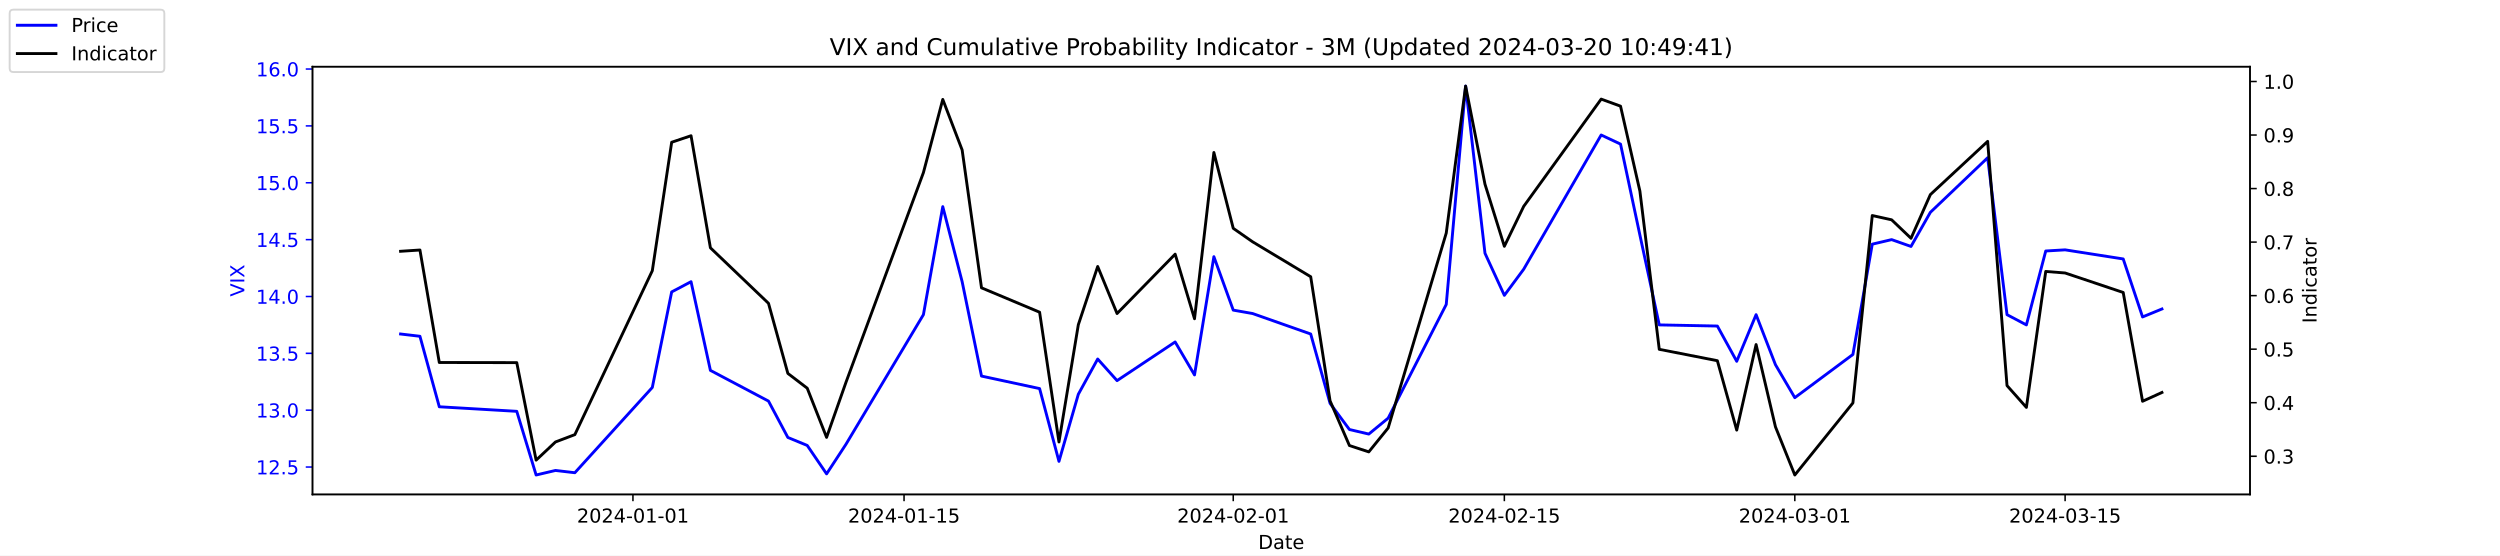
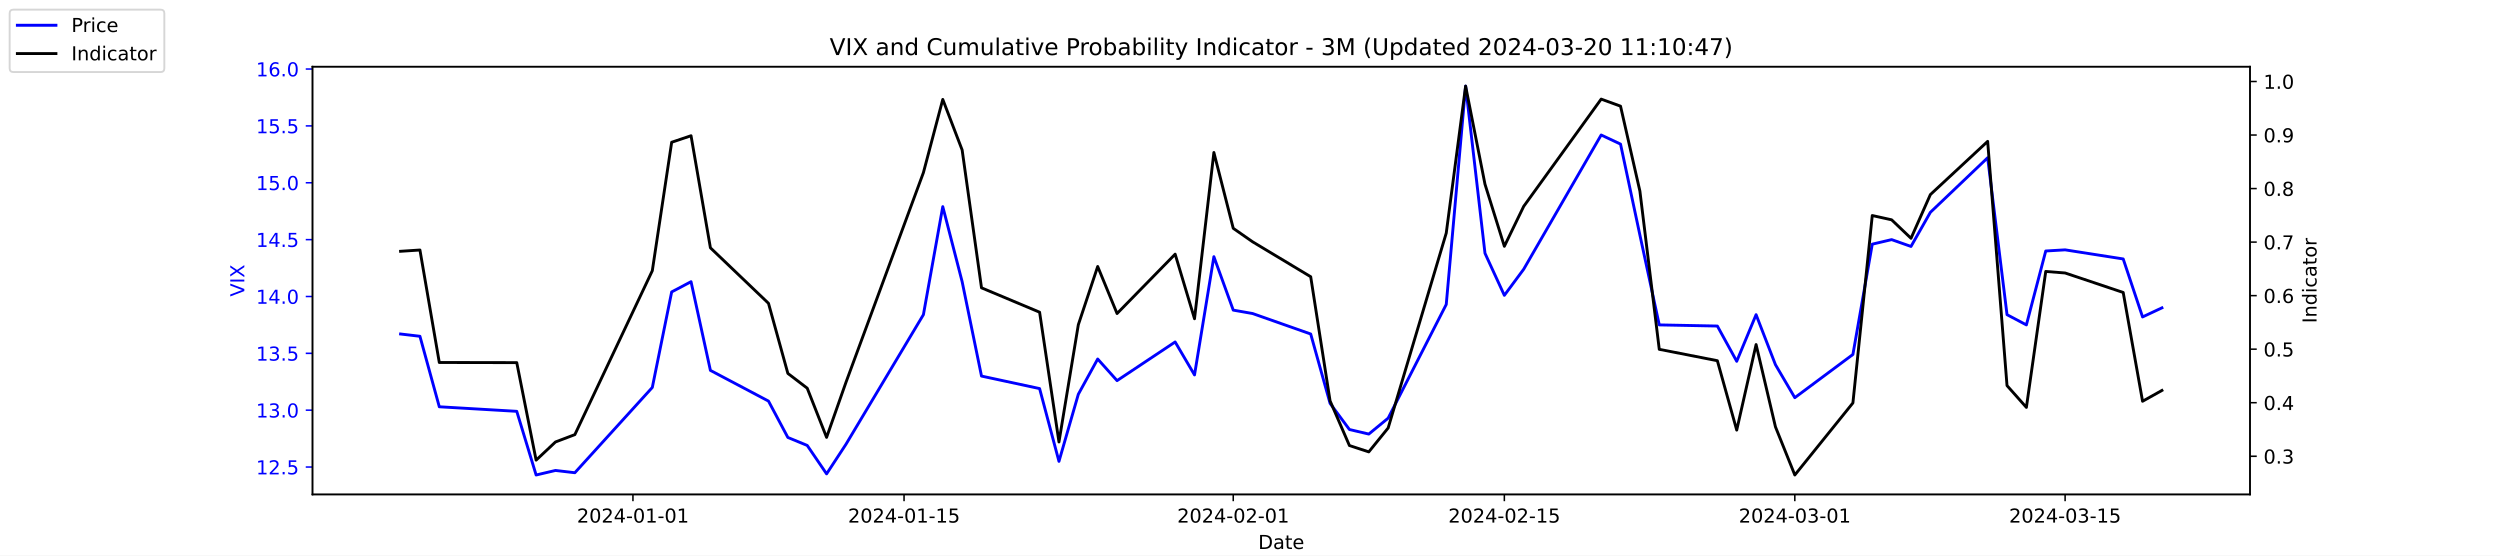
<svg xmlns="http://www.w3.org/2000/svg" xmlns:xlink="http://www.w3.org/1999/xlink" width="1296pt" height="288pt" viewBox="0 0 1296 288" version="1.1">
  <defs>
    <style type="text/css">*{stroke-linejoin: round; stroke-linecap: butt}</style>
  </defs>
  <g id="figure_1">
    <g id="patch_1">
      <path d="M 0 288  L 1296 288  L 1296 0  L 0 0  z " style="fill: #ffffff" />
    </g>
    <g id="axes_1">
      <g id="patch_2">
        <path d="M 162 256.32  L 1166.4 256.32  L 1166.4 34.56  L 162 34.56  z " style="fill: #ffffff" />
      </g>
      <g id="matplotlib.axis_1">
        <g id="xtick_1">
          <g id="line2d_1">
            <defs>
-               <path id="m87332fb8ac" d="M 0 0  L 0 3.5  " style="stroke: #000000; stroke-width: 0.8" />
+               <path id="m0236797014" d="M 0 0  L 0 3.5  " style="stroke: #000000; stroke-width: 0.8" />
            </defs>
            <g>
-               <use xlink:href="#m87332fb8ac" x="328.117" y="256.32" style="stroke: #000000; stroke-width: 0.8" />
+               <use xlink:href="#m0236797014" x="328.117" y="256.32" style="stroke: #000000; stroke-width: 0.8" />
            </g>
          </g>
          <g id="text_1">
            <g transform="translate(299.0595 270.9184) scale(0.1 -0.1)">
              <defs>
                <path id="DejaVuSans-32" d="M 1228 531  L 3431 531  L 3431 0  L 469 0  L 469 531  Q 828 903 1448 1529  Q 2069 2156 2228 2338  Q 2531 2678 2651 2914  Q 2772 3150 2772 3378  Q 2772 3750 2511 3984  Q 2250 4219 1831 4219  Q 1534 4219 1204 4116  Q 875 4013 500 3803  L 500 4441  Q 881 4594 1212 4672  Q 1544 4750 1819 4750  Q 2544 4750 2975 4387  Q 3406 4025 3406 3419  Q 3406 3131 3298 2873  Q 3191 2616 2906 2266  Q 2828 2175 2409 1742  Q 1991 1309 1228 531  z " transform="scale(0.015625)" />
                <path id="DejaVuSans-30" d="M 2034 4250  Q 1547 4250 1301 3770  Q 1056 3291 1056 2328  Q 1056 1369 1301 889  Q 1547 409 2034 409  Q 2525 409 2770 889  Q 3016 1369 3016 2328  Q 3016 3291 2770 3770  Q 2525 4250 2034 4250  z M 2034 4750  Q 2819 4750 3233 4129  Q 3647 3509 3647 2328  Q 3647 1150 3233 529  Q 2819 -91 2034 -91  Q 1250 -91 836 529  Q 422 1150 422 2328  Q 422 3509 836 4129  Q 1250 4750 2034 4750  z " transform="scale(0.015625)" />
                <path id="DejaVuSans-34" d="M 2419 4116  L 825 1625  L 2419 1625  L 2419 4116  z M 2253 4666  L 3047 4666  L 3047 1625  L 3713 1625  L 3713 1100  L 3047 1100  L 3047 0  L 2419 0  L 2419 1100  L 313 1100  L 313 1709  L 2253 4666  z " transform="scale(0.015625)" />
                <path id="DejaVuSans-2d" d="M 313 2009  L 1997 2009  L 1997 1497  L 313 1497  L 313 2009  z " transform="scale(0.015625)" />
                <path id="DejaVuSans-31" d="M 794 531  L 1825 531  L 1825 4091  L 703 3866  L 703 4441  L 1819 4666  L 2450 4666  L 2450 531  L 3481 531  L 3481 0  L 794 0  L 794 531  z " transform="scale(0.015625)" />
              </defs>
              <use xlink:href="#DejaVuSans-32" />
              <use xlink:href="#DejaVuSans-30" x="63.623" />
              <use xlink:href="#DejaVuSans-32" x="127.246" />
              <use xlink:href="#DejaVuSans-34" x="190.869" />
              <use xlink:href="#DejaVuSans-2d" x="254.492" />
              <use xlink:href="#DejaVuSans-30" x="290.576" />
              <use xlink:href="#DejaVuSans-31" x="354.199" />
              <use xlink:href="#DejaVuSans-2d" x="417.822" />
              <use xlink:href="#DejaVuSans-30" x="453.906" />
              <use xlink:href="#DejaVuSans-31" x="517.529" />
            </g>
          </g>
        </g>
        <g id="xtick_2">
          <g id="line2d_2">
            <g>
-               <use xlink:href="#m87332fb8ac" x="468.657" y="256.32" style="stroke: #000000; stroke-width: 0.8" />
+               <use xlink:href="#m0236797014" x="468.657" y="256.32" style="stroke: #000000; stroke-width: 0.8" />
            </g>
          </g>
          <g id="text_2">
            <g transform="translate(439.5994 270.9184) scale(0.1 -0.1)">
              <defs>
                <path id="DejaVuSans-35" d="M 691 4666  L 3169 4666  L 3169 4134  L 1269 4134  L 1269 2991  Q 1406 3038 1543 3061  Q 1681 3084 1819 3084  Q 2600 3084 3056 2656  Q 3513 2228 3513 1497  Q 3513 744 3044 326  Q 2575 -91 1722 -91  Q 1428 -91 1123 -41  Q 819 9 494 109  L 494 744  Q 775 591 1075 516  Q 1375 441 1709 441  Q 2250 441 2565 725  Q 2881 1009 2881 1497  Q 2881 1984 2565 2268  Q 2250 2553 1709 2553  Q 1456 2553 1204 2497  Q 953 2441 691 2322  L 691 4666  z " transform="scale(0.015625)" />
              </defs>
              <use xlink:href="#DejaVuSans-32" />
              <use xlink:href="#DejaVuSans-30" x="63.623" />
              <use xlink:href="#DejaVuSans-32" x="127.246" />
              <use xlink:href="#DejaVuSans-34" x="190.869" />
              <use xlink:href="#DejaVuSans-2d" x="254.492" />
              <use xlink:href="#DejaVuSans-30" x="290.576" />
              <use xlink:href="#DejaVuSans-31" x="354.199" />
              <use xlink:href="#DejaVuSans-2d" x="417.822" />
              <use xlink:href="#DejaVuSans-31" x="453.906" />
              <use xlink:href="#DejaVuSans-35" x="517.529" />
            </g>
          </g>
        </g>
        <g id="xtick_3">
          <g id="line2d_3">
            <g>
-               <use xlink:href="#m87332fb8ac" x="639.313" y="256.32" style="stroke: #000000; stroke-width: 0.8" />
+               <use xlink:href="#m0236797014" x="639.313" y="256.32" style="stroke: #000000; stroke-width: 0.8" />
            </g>
          </g>
          <g id="text_3">
            <g transform="translate(610.2549 270.9184) scale(0.1 -0.1)">
              <use xlink:href="#DejaVuSans-32" />
              <use xlink:href="#DejaVuSans-30" x="63.623" />
              <use xlink:href="#DejaVuSans-32" x="127.246" />
              <use xlink:href="#DejaVuSans-34" x="190.869" />
              <use xlink:href="#DejaVuSans-2d" x="254.492" />
              <use xlink:href="#DejaVuSans-30" x="290.576" />
              <use xlink:href="#DejaVuSans-32" x="354.199" />
              <use xlink:href="#DejaVuSans-2d" x="417.822" />
              <use xlink:href="#DejaVuSans-30" x="453.906" />
              <use xlink:href="#DejaVuSans-31" x="517.529" />
            </g>
          </g>
        </g>
        <g id="xtick_4">
          <g id="line2d_4">
            <g>
-               <use xlink:href="#m87332fb8ac" x="779.853" y="256.32" style="stroke: #000000; stroke-width: 0.8" />
+               <use xlink:href="#m0236797014" x="779.853" y="256.32" style="stroke: #000000; stroke-width: 0.8" />
            </g>
          </g>
          <g id="text_4">
            <g transform="translate(750.7948 270.9184) scale(0.1 -0.1)">
              <use xlink:href="#DejaVuSans-32" />
              <use xlink:href="#DejaVuSans-30" x="63.623" />
              <use xlink:href="#DejaVuSans-32" x="127.246" />
              <use xlink:href="#DejaVuSans-34" x="190.869" />
              <use xlink:href="#DejaVuSans-2d" x="254.492" />
              <use xlink:href="#DejaVuSans-30" x="290.576" />
              <use xlink:href="#DejaVuSans-32" x="354.199" />
              <use xlink:href="#DejaVuSans-2d" x="417.822" />
              <use xlink:href="#DejaVuSans-31" x="453.906" />
              <use xlink:href="#DejaVuSans-35" x="517.529" />
            </g>
          </g>
        </g>
        <g id="xtick_5">
          <g id="line2d_5">
            <g>
-               <use xlink:href="#m87332fb8ac" x="930.431" y="256.32" style="stroke: #000000; stroke-width: 0.8" />
+               <use xlink:href="#m0236797014" x="930.431" y="256.32" style="stroke: #000000; stroke-width: 0.8" />
            </g>
          </g>
          <g id="text_5">
            <g transform="translate(901.3732 270.9184) scale(0.1 -0.1)">
              <defs>
                <path id="DejaVuSans-33" d="M 2597 2516  Q 3050 2419 3304 2112  Q 3559 1806 3559 1356  Q 3559 666 3084 287  Q 2609 -91 1734 -91  Q 1441 -91 1130 -33  Q 819 25 488 141  L 488 750  Q 750 597 1062 519  Q 1375 441 1716 441  Q 2309 441 2620 675  Q 2931 909 2931 1356  Q 2931 1769 2642 2001  Q 2353 2234 1838 2234  L 1294 2234  L 1294 2753  L 1863 2753  Q 2328 2753 2575 2939  Q 2822 3125 2822 3475  Q 2822 3834 2567 4026  Q 2313 4219 1838 4219  Q 1578 4219 1281 4162  Q 984 4106 628 3988  L 628 4550  Q 988 4650 1302 4700  Q 1616 4750 1894 4750  Q 2613 4750 3031 4423  Q 3450 4097 3450 3541  Q 3450 3153 3228 2886  Q 3006 2619 2597 2516  z " transform="scale(0.015625)" />
              </defs>
              <use xlink:href="#DejaVuSans-32" />
              <use xlink:href="#DejaVuSans-30" x="63.623" />
              <use xlink:href="#DejaVuSans-32" x="127.246" />
              <use xlink:href="#DejaVuSans-34" x="190.869" />
              <use xlink:href="#DejaVuSans-2d" x="254.492" />
              <use xlink:href="#DejaVuSans-30" x="290.576" />
              <use xlink:href="#DejaVuSans-33" x="354.199" />
              <use xlink:href="#DejaVuSans-2d" x="417.822" />
              <use xlink:href="#DejaVuSans-30" x="453.906" />
              <use xlink:href="#DejaVuSans-31" x="517.529" />
            </g>
          </g>
        </g>
        <g id="xtick_6">
          <g id="line2d_6">
            <g>
-               <use xlink:href="#m87332fb8ac" x="1070.553" y="256.32" style="stroke: #000000; stroke-width: 0.8" />
+               <use xlink:href="#m0236797014" x="1070.553" y="256.32" style="stroke: #000000; stroke-width: 0.8" />
            </g>
          </g>
          <g id="text_6">
            <g transform="translate(1041.495 270.9184) scale(0.1 -0.1)">
              <use xlink:href="#DejaVuSans-32" />
              <use xlink:href="#DejaVuSans-30" x="63.623" />
              <use xlink:href="#DejaVuSans-32" x="127.246" />
              <use xlink:href="#DejaVuSans-34" x="190.869" />
              <use xlink:href="#DejaVuSans-2d" x="254.492" />
              <use xlink:href="#DejaVuSans-30" x="290.576" />
              <use xlink:href="#DejaVuSans-33" x="354.199" />
              <use xlink:href="#DejaVuSans-2d" x="417.822" />
              <use xlink:href="#DejaVuSans-31" x="453.906" />
              <use xlink:href="#DejaVuSans-35" x="517.529" />
            </g>
          </g>
        </g>
        <g id="text_7">
          <g transform="translate(652.2492 284.5966) scale(0.1 -0.1)">
            <defs>
              <path id="DejaVuSans-44" d="M 1259 4147  L 1259 519  L 2022 519  Q 2988 519 3436 956  Q 3884 1394 3884 2338  Q 3884 3275 3436 3711  Q 2988 4147 2022 4147  L 1259 4147  z M 628 4666  L 1925 4666  Q 3281 4666 3915 4102  Q 4550 3538 4550 2338  Q 4550 1131 3912 565  Q 3275 0 1925 0  L 628 0  L 628 4666  z " transform="scale(0.015625)" />
              <path id="DejaVuSans-61" d="M 2194 1759  Q 1497 1759 1228 1600  Q 959 1441 959 1056  Q 959 750 1161 570  Q 1363 391 1709 391  Q 2188 391 2477 730  Q 2766 1069 2766 1631  L 2766 1759  L 2194 1759  z M 3341 1997  L 3341 0  L 2766 0  L 2766 531  Q 2569 213 2275 61  Q 1981 -91 1556 -91  Q 1019 -91 701 211  Q 384 513 384 1019  Q 384 1609 779 1909  Q 1175 2209 1959 2209  L 2766 2209  L 2766 2266  Q 2766 2663 2505 2880  Q 2244 3097 1772 3097  Q 1472 3097 1187 3025  Q 903 2953 641 2809  L 641 3341  Q 956 3463 1253 3523  Q 1550 3584 1831 3584  Q 2591 3584 2966 3190  Q 3341 2797 3341 1997  z " transform="scale(0.015625)" />
              <path id="DejaVuSans-74" d="M 1172 4494  L 1172 3500  L 2356 3500  L 2356 3053  L 1172 3053  L 1172 1153  Q 1172 725 1289 603  Q 1406 481 1766 481  L 2356 481  L 2356 0  L 1766 0  Q 1100 0 847 248  Q 594 497 594 1153  L 594 3053  L 172 3053  L 172 3500  L 594 3500  L 594 4494  L 1172 4494  z " transform="scale(0.015625)" />
              <path id="DejaVuSans-65" d="M 3597 1894  L 3597 1613  L 953 1613  Q 991 1019 1311 708  Q 1631 397 2203 397  Q 2534 397 2845 478  Q 3156 559 3463 722  L 3463 178  Q 3153 47 2828 -22  Q 2503 -91 2169 -91  Q 1331 -91 842 396  Q 353 884 353 1716  Q 353 2575 817 3079  Q 1281 3584 2069 3584  Q 2775 3584 3186 3129  Q 3597 2675 3597 1894  z M 3022 2063  Q 3016 2534 2758 2815  Q 2500 3097 2075 3097  Q 1594 3097 1305 2825  Q 1016 2553 972 2059  L 3022 2063  z " transform="scale(0.015625)" />
            </defs>
            <use xlink:href="#DejaVuSans-44" />
            <use xlink:href="#DejaVuSans-61" x="77.002" />
            <use xlink:href="#DejaVuSans-74" x="138.281" />
            <use xlink:href="#DejaVuSans-65" x="177.49" />
          </g>
        </g>
      </g>
      <g id="matplotlib.axis_2">
        <g id="ytick_1">
          <g id="line2d_7">
            <defs>
-               <path id="ma642757517" d="M 0 0  L -3.5 0  " style="stroke: #0000ff; stroke-width: 0.8" />
+               <path id="m9722382abc" d="M 0 0  L -3.5 0  " style="stroke: #0000ff; stroke-width: 0.8" />
            </defs>
            <g>
-               <use xlink:href="#ma642757517" x="162" y="242.114" style="fill: #0000ff; stroke: #0000ff; stroke-width: 0.8" />
+               <use xlink:href="#m9722382abc" x="162" y="242.114" style="fill: #0000ff; stroke: #0000ff; stroke-width: 0.8" />
            </g>
          </g>
          <g id="text_8">
            <g style="fill: #0000ff" transform="translate(132.7344 245.9129) scale(0.1 -0.1)">
              <defs>
                <path id="DejaVuSans-2e" d="M 684 794  L 1344 794  L 1344 0  L 684 0  L 684 794  z " transform="scale(0.015625)" />
              </defs>
              <use xlink:href="#DejaVuSans-31" />
              <use xlink:href="#DejaVuSans-32" x="63.623" />
              <use xlink:href="#DejaVuSans-2e" x="127.246" />
              <use xlink:href="#DejaVuSans-35" x="159.033" />
            </g>
          </g>
        </g>
        <g id="ytick_2">
          <g id="line2d_8">
            <g>
-               <use xlink:href="#ma642757517" x="162" y="212.64" style="fill: #0000ff; stroke: #0000ff; stroke-width: 0.8" />
+               <use xlink:href="#m9722382abc" x="162" y="212.64" style="fill: #0000ff; stroke: #0000ff; stroke-width: 0.8" />
            </g>
          </g>
          <g id="text_9">
            <g style="fill: #0000ff" transform="translate(132.7344 216.4392) scale(0.1 -0.1)">
              <use xlink:href="#DejaVuSans-31" />
              <use xlink:href="#DejaVuSans-33" x="63.623" />
              <use xlink:href="#DejaVuSans-2e" x="127.246" />
              <use xlink:href="#DejaVuSans-30" x="159.033" />
            </g>
          </g>
        </g>
        <g id="ytick_3">
          <g id="line2d_9">
            <g>
-               <use xlink:href="#ma642757517" x="162" y="183.166" style="fill: #0000ff; stroke: #0000ff; stroke-width: 0.8" />
+               <use xlink:href="#m9722382abc" x="162" y="183.166" style="fill: #0000ff; stroke: #0000ff; stroke-width: 0.8" />
            </g>
          </g>
          <g id="text_10">
            <g style="fill: #0000ff" transform="translate(132.7344 186.9656) scale(0.1 -0.1)">
              <use xlink:href="#DejaVuSans-31" />
              <use xlink:href="#DejaVuSans-33" x="63.623" />
              <use xlink:href="#DejaVuSans-2e" x="127.246" />
              <use xlink:href="#DejaVuSans-35" x="159.033" />
            </g>
          </g>
        </g>
        <g id="ytick_4">
          <g id="line2d_10">
            <g>
-               <use xlink:href="#ma642757517" x="162" y="153.693" style="fill: #0000ff; stroke: #0000ff; stroke-width: 0.8" />
+               <use xlink:href="#m9722382abc" x="162" y="153.693" style="fill: #0000ff; stroke: #0000ff; stroke-width: 0.8" />
            </g>
          </g>
          <g id="text_11">
            <g style="fill: #0000ff" transform="translate(132.7344 157.4919) scale(0.1 -0.1)">
              <use xlink:href="#DejaVuSans-31" />
              <use xlink:href="#DejaVuSans-34" x="63.623" />
              <use xlink:href="#DejaVuSans-2e" x="127.246" />
              <use xlink:href="#DejaVuSans-30" x="159.033" />
            </g>
          </g>
        </g>
        <g id="ytick_5">
          <g id="line2d_11">
            <g>
-               <use xlink:href="#ma642757517" x="162" y="124.219" style="fill: #0000ff; stroke: #0000ff; stroke-width: 0.8" />
+               <use xlink:href="#m9722382abc" x="162" y="124.219" style="fill: #0000ff; stroke: #0000ff; stroke-width: 0.8" />
            </g>
          </g>
          <g id="text_12">
            <g style="fill: #0000ff" transform="translate(132.7344 128.0182) scale(0.1 -0.1)">
              <use xlink:href="#DejaVuSans-31" />
              <use xlink:href="#DejaVuSans-34" x="63.623" />
              <use xlink:href="#DejaVuSans-2e" x="127.246" />
              <use xlink:href="#DejaVuSans-35" x="159.033" />
            </g>
          </g>
        </g>
        <g id="ytick_6">
          <g id="line2d_12">
            <g>
-               <use xlink:href="#ma642757517" x="162" y="94.745" style="fill: #0000ff; stroke: #0000ff; stroke-width: 0.8" />
+               <use xlink:href="#m9722382abc" x="162" y="94.745" style="fill: #0000ff; stroke: #0000ff; stroke-width: 0.8" />
            </g>
          </g>
          <g id="text_13">
            <g style="fill: #0000ff" transform="translate(132.7344 98.5445) scale(0.1 -0.1)">
              <use xlink:href="#DejaVuSans-31" />
              <use xlink:href="#DejaVuSans-35" x="63.623" />
              <use xlink:href="#DejaVuSans-2e" x="127.246" />
              <use xlink:href="#DejaVuSans-30" x="159.033" />
            </g>
          </g>
        </g>
        <g id="ytick_7">
          <g id="line2d_13">
            <g>
-               <use xlink:href="#ma642757517" x="162" y="65.272" style="fill: #0000ff; stroke: #0000ff; stroke-width: 0.8" />
+               <use xlink:href="#m9722382abc" x="162" y="65.272" style="fill: #0000ff; stroke: #0000ff; stroke-width: 0.8" />
            </g>
          </g>
          <g id="text_14">
            <g style="fill: #0000ff" transform="translate(132.7344 69.07082) scale(0.1 -0.1)">
              <use xlink:href="#DejaVuSans-31" />
              <use xlink:href="#DejaVuSans-35" x="63.623" />
              <use xlink:href="#DejaVuSans-2e" x="127.246" />
              <use xlink:href="#DejaVuSans-35" x="159.033" />
            </g>
          </g>
        </g>
        <g id="ytick_8">
          <g id="line2d_14">
            <g>
-               <use xlink:href="#ma642757517" x="162" y="35.798" style="fill: #0000ff; stroke: #0000ff; stroke-width: 0.8" />
+               <use xlink:href="#m9722382abc" x="162" y="35.798" style="fill: #0000ff; stroke: #0000ff; stroke-width: 0.8" />
            </g>
          </g>
          <g id="text_15">
            <g style="fill: #0000ff" transform="translate(132.7344 39.59714) scale(0.1 -0.1)">
              <defs>
                <path id="DejaVuSans-36" d="M 2113 2584  Q 1688 2584 1439 2293  Q 1191 2003 1191 1497  Q 1191 994 1439 701  Q 1688 409 2113 409  Q 2538 409 2786 701  Q 3034 994 3034 1497  Q 3034 2003 2786 2293  Q 2538 2584 2113 2584  z M 3366 4563  L 3366 3988  Q 3128 4100 2886 4159  Q 2644 4219 2406 4219  Q 1781 4219 1451 3797  Q 1122 3375 1075 2522  Q 1259 2794 1537 2939  Q 1816 3084 2150 3084  Q 2853 3084 3261 2657  Q 3669 2231 3669 1497  Q 3669 778 3244 343  Q 2819 -91 2113 -91  Q 1303 -91 875 529  Q 447 1150 447 2328  Q 447 3434 972 4092  Q 1497 4750 2381 4750  Q 2619 4750 2861 4703  Q 3103 4656 3366 4563  z " transform="scale(0.015625)" />
              </defs>
              <use xlink:href="#DejaVuSans-31" />
              <use xlink:href="#DejaVuSans-36" x="63.623" />
              <use xlink:href="#DejaVuSans-2e" x="127.246" />
              <use xlink:href="#DejaVuSans-30" x="159.033" />
            </g>
          </g>
        </g>
        <g id="text_16">
          <g style="fill: #0000ff" transform="translate(126.6547 153.7603) rotate(-90) scale(0.1 -0.1)">
            <defs>
              <path id="DejaVuSans-56" d="M 1831 0  L 50 4666  L 709 4666  L 2188 738  L 3669 4666  L 4325 4666  L 2547 0  L 1831 0  z " transform="scale(0.015625)" />
              <path id="DejaVuSans-49" d="M 628 4666  L 1259 4666  L 1259 0  L 628 0  L 628 4666  z " transform="scale(0.015625)" />
              <path id="DejaVuSans-58" d="M 403 4666  L 1081 4666  L 2241 2931  L 3406 4666  L 4084 4666  L 2584 2425  L 4184 0  L 3506 0  L 2194 1984  L 872 0  L 191 0  L 1856 2491  L 403 4666  z " transform="scale(0.015625)" />
            </defs>
            <use xlink:href="#DejaVuSans-56" />
            <use xlink:href="#DejaVuSans-49" x="68.408" />
            <use xlink:href="#DejaVuSans-58" x="97.9" />
          </g>
        </g>
      </g>
      <g id="line2d_15">
-         <path d="M 207.655 173.145  L 217.693 174.324  L 227.732 210.872  L 267.886 213.23  L 277.924 246.24  L 287.963 243.882  L 298.002 245.061  L 338.156 200.851  L 348.194 151.335  L 358.233 146.029  L 368.272 192.008  L 398.387 207.924  L 408.426 226.787  L 418.464 230.914  L 428.503 245.651  L 438.541 230.324  L 478.696 163.124  L 488.734 107.124  L 498.773 146.029  L 508.811 194.956  L 538.927 201.44  L 548.966 239.166  L 559.004 204.387  L 569.043 186.114  L 579.081 197.314  L 609.197 177.272  L 619.236 194.366  L 629.274 133.061  L 639.313 160.766  L 649.351 162.535  L 679.467 173.145  L 689.506 209.103  L 699.544 222.661  L 709.583 225.019  L 719.621 216.766  L 749.737 157.819  L 759.775 44.64  L 769.814 131.293  L 779.853 153.103  L 789.891 139.545  L 830.045 69.987  L 840.084 74.703  L 850.123 121.861  L 860.161 168.429  L 890.277 169.019  L 900.315 187.293  L 910.354 163.124  L 920.392 189.061  L 930.431 206.156  L 960.547 183.756  L 970.585 126.577  L 980.624 124.219  L 990.662 127.756  L 1000.701 110.072  L 1030.398 81.777  L 1040.437 163.124  L 1050.476 168.429  L 1060.514 130.114  L 1070.553 129.524  L 1100.668 134.24  L 1110.707 164.303  L 1120.745 160.177  " clip-path="url(#p292eb3f01d)" style="fill: none; stroke: #0000ff; stroke-width: 1.5; stroke-linecap: square" />
+         <path d="M 207.655 173.145  L 217.693 174.324  L 227.732 210.872  L 267.886 213.23  L 277.924 246.24  L 287.963 243.882  L 298.002 245.061  L 338.156 200.851  L 348.194 151.335  L 358.233 146.029  L 368.272 192.008  L 398.387 207.924  L 408.426 226.787  L 418.464 230.914  L 428.503 245.651  L 438.541 230.324  L 478.696 163.124  L 488.734 107.124  L 498.773 146.029  L 508.811 194.956  L 538.927 201.44  L 548.966 239.166  L 559.004 204.387  L 569.043 186.114  L 579.081 197.314  L 609.197 177.272  L 619.236 194.366  L 629.274 133.061  L 639.313 160.766  L 649.351 162.535  L 679.467 173.145  L 689.506 209.103  L 699.544 222.661  L 709.583 225.019  L 719.621 216.766  L 749.737 157.819  L 759.775 44.64  L 769.814 131.293  L 779.853 153.103  L 789.891 139.545  L 830.045 69.987  L 840.084 74.703  L 850.123 121.861  L 860.161 168.429  L 890.277 169.019  L 900.315 187.293  L 910.354 163.124  L 920.392 189.061  L 930.431 206.156  L 960.547 183.756  L 970.585 126.577  L 980.624 124.219  L 990.662 127.756  L 1000.701 110.072  L 1030.398 81.777  L 1040.437 163.124  L 1050.476 168.429  L 1060.514 130.114  L 1070.553 129.524  L 1100.668 134.24  L 1110.707 164.303  L 1120.745 159.587  " clip-path="url(#pafe2e1acfd)" style="fill: none; stroke: #0000ff; stroke-width: 1.5; stroke-linecap: square" />
      </g>
      <g id="patch_3">
        <path d="M 162 256.32  L 162 34.56  " style="fill: none; stroke: #000000; stroke-width: 0.8; stroke-linejoin: miter; stroke-linecap: square" />
      </g>
      <g id="patch_4">
        <path d="M 1166.4 256.32  L 1166.4 34.56  " style="fill: none; stroke: #000000; stroke-width: 0.8; stroke-linejoin: miter; stroke-linecap: square" />
      </g>
      <g id="patch_5">
        <path d="M 162 256.32  L 1166.4 256.32  " style="fill: none; stroke: #000000; stroke-width: 0.8; stroke-linejoin: miter; stroke-linecap: square" />
      </g>
      <g id="patch_6">
        <path d="M 162 34.56  L 1166.4 34.56  " style="fill: none; stroke: #000000; stroke-width: 0.8; stroke-linejoin: miter; stroke-linecap: square" />
      </g>
    </g>
    <g id="axes_2">
      <g id="matplotlib.axis_3">
        <g id="ytick_9">
          <g id="line2d_16">
            <defs>
-               <path id="mabb90d2e93" d="M 0 0  L 3.5 0  " style="stroke: #000000; stroke-width: 0.8" />
+               <path id="m8ba544d37f" d="M 0 0  L 3.5 0  " style="stroke: #000000; stroke-width: 0.8" />
            </defs>
            <g>
-               <use xlink:href="#mabb90d2e93" x="1166.4" y="236.527" style="stroke: #000000; stroke-width: 0.8" />
+               <use xlink:href="#m8ba544d37f" x="1166.4" y="236.527" style="stroke: #000000; stroke-width: 0.8" />
            </g>
          </g>
          <g id="text_17">
            <g transform="translate(1173.4 240.3261) scale(0.1 -0.1)">
              <use xlink:href="#DejaVuSans-30" />
              <use xlink:href="#DejaVuSans-2e" x="63.623" />
              <use xlink:href="#DejaVuSans-33" x="95.41" />
            </g>
          </g>
        </g>
        <g id="ytick_10">
          <g id="line2d_17">
            <g>
-               <use xlink:href="#mabb90d2e93" x="1166.4" y="208.772" style="stroke: #000000; stroke-width: 0.8" />
+               <use xlink:href="#m8ba544d37f" x="1166.4" y="208.772" style="stroke: #000000; stroke-width: 0.8" />
            </g>
          </g>
          <g id="text_18">
            <g transform="translate(1173.4 212.5708) scale(0.1 -0.1)">
              <use xlink:href="#DejaVuSans-30" />
              <use xlink:href="#DejaVuSans-2e" x="63.623" />
              <use xlink:href="#DejaVuSans-34" x="95.41" />
            </g>
          </g>
        </g>
        <g id="ytick_11">
          <g id="line2d_18">
            <g>
-               <use xlink:href="#mabb90d2e93" x="1166.4" y="181.016" style="stroke: #000000; stroke-width: 0.8" />
+               <use xlink:href="#m8ba544d37f" x="1166.4" y="181.016" style="stroke: #000000; stroke-width: 0.8" />
            </g>
          </g>
          <g id="text_19">
            <g transform="translate(1173.4 184.8154) scale(0.1 -0.1)">
              <use xlink:href="#DejaVuSans-30" />
              <use xlink:href="#DejaVuSans-2e" x="63.623" />
              <use xlink:href="#DejaVuSans-35" x="95.41" />
            </g>
          </g>
        </g>
        <g id="ytick_12">
          <g id="line2d_19">
            <g>
-               <use xlink:href="#mabb90d2e93" x="1166.4" y="153.261" style="stroke: #000000; stroke-width: 0.8" />
+               <use xlink:href="#m8ba544d37f" x="1166.4" y="153.261" style="stroke: #000000; stroke-width: 0.8" />
            </g>
          </g>
          <g id="text_20">
            <g transform="translate(1173.4 157.0601) scale(0.1 -0.1)">
              <use xlink:href="#DejaVuSans-30" />
              <use xlink:href="#DejaVuSans-2e" x="63.623" />
              <use xlink:href="#DejaVuSans-36" x="95.41" />
            </g>
          </g>
        </g>
        <g id="ytick_13">
          <g id="line2d_20">
            <g>
-               <use xlink:href="#mabb90d2e93" x="1166.4" y="125.505" style="stroke: #000000; stroke-width: 0.8" />
+               <use xlink:href="#m8ba544d37f" x="1166.4" y="125.505" style="stroke: #000000; stroke-width: 0.8" />
            </g>
          </g>
          <g id="text_21">
            <g transform="translate(1173.4 129.3047) scale(0.1 -0.1)">
              <defs>
                <path id="DejaVuSans-37" d="M 525 4666  L 3525 4666  L 3525 4397  L 1831 0  L 1172 0  L 2766 4134  L 525 4134  L 525 4666  z " transform="scale(0.015625)" />
              </defs>
              <use xlink:href="#DejaVuSans-30" />
              <use xlink:href="#DejaVuSans-2e" x="63.623" />
              <use xlink:href="#DejaVuSans-37" x="95.41" />
            </g>
          </g>
        </g>
        <g id="ytick_14">
          <g id="line2d_21">
            <g>
-               <use xlink:href="#mabb90d2e93" x="1166.4" y="97.75" style="stroke: #000000; stroke-width: 0.8" />
+               <use xlink:href="#m8ba544d37f" x="1166.4" y="97.75" style="stroke: #000000; stroke-width: 0.8" />
            </g>
          </g>
          <g id="text_22">
            <g transform="translate(1173.4 101.5493) scale(0.1 -0.1)">
              <defs>
                <path id="DejaVuSans-38" d="M 2034 2216  Q 1584 2216 1326 1975  Q 1069 1734 1069 1313  Q 1069 891 1326 650  Q 1584 409 2034 409  Q 2484 409 2743 651  Q 3003 894 3003 1313  Q 3003 1734 2745 1975  Q 2488 2216 2034 2216  z M 1403 2484  Q 997 2584 770 2862  Q 544 3141 544 3541  Q 544 4100 942 4425  Q 1341 4750 2034 4750  Q 2731 4750 3128 4425  Q 3525 4100 3525 3541  Q 3525 3141 3298 2862  Q 3072 2584 2669 2484  Q 3125 2378 3379 2068  Q 3634 1759 3634 1313  Q 3634 634 3220 271  Q 2806 -91 2034 -91  Q 1263 -91 848 271  Q 434 634 434 1313  Q 434 1759 690 2068  Q 947 2378 1403 2484  z M 1172 3481  Q 1172 3119 1398 2916  Q 1625 2713 2034 2713  Q 2441 2713 2670 2916  Q 2900 3119 2900 3481  Q 2900 3844 2670 4047  Q 2441 4250 2034 4250  Q 1625 4250 1398 4047  Q 1172 3844 1172 3481  z " transform="scale(0.015625)" />
              </defs>
              <use xlink:href="#DejaVuSans-30" />
              <use xlink:href="#DejaVuSans-2e" x="63.623" />
              <use xlink:href="#DejaVuSans-38" x="95.41" />
            </g>
          </g>
        </g>
        <g id="ytick_15">
          <g id="line2d_22">
            <g>
-               <use xlink:href="#mabb90d2e93" x="1166.4" y="69.995" style="stroke: #000000; stroke-width: 0.8" />
+               <use xlink:href="#m8ba544d37f" x="1166.4" y="69.995" style="stroke: #000000; stroke-width: 0.8" />
            </g>
          </g>
          <g id="text_23">
            <g transform="translate(1173.4 73.79399) scale(0.1 -0.1)">
              <defs>
                <path id="DejaVuSans-39" d="M 703 97  L 703 672  Q 941 559 1184 500  Q 1428 441 1663 441  Q 2288 441 2617 861  Q 2947 1281 2994 2138  Q 2813 1869 2534 1725  Q 2256 1581 1919 1581  Q 1219 1581 811 2004  Q 403 2428 403 3163  Q 403 3881 828 4315  Q 1253 4750 1959 4750  Q 2769 4750 3195 4129  Q 3622 3509 3622 2328  Q 3622 1225 3098 567  Q 2575 -91 1691 -91  Q 1453 -91 1209 -44  Q 966 3 703 97  z M 1959 2075  Q 2384 2075 2632 2365  Q 2881 2656 2881 3163  Q 2881 3666 2632 3958  Q 2384 4250 1959 4250  Q 1534 4250 1286 3958  Q 1038 3666 1038 3163  Q 1038 2656 1286 2365  Q 1534 2075 1959 2075  z " transform="scale(0.015625)" />
              </defs>
              <use xlink:href="#DejaVuSans-30" />
              <use xlink:href="#DejaVuSans-2e" x="63.623" />
              <use xlink:href="#DejaVuSans-39" x="95.41" />
            </g>
          </g>
        </g>
        <g id="ytick_16">
          <g id="line2d_23">
            <g>
-               <use xlink:href="#mabb90d2e93" x="1166.4" y="42.239" style="stroke: #000000; stroke-width: 0.8" />
+               <use xlink:href="#m8ba544d37f" x="1166.4" y="42.239" style="stroke: #000000; stroke-width: 0.8" />
            </g>
          </g>
          <g id="text_24">
            <g transform="translate(1173.4 46.03863) scale(0.1 -0.1)">
              <use xlink:href="#DejaVuSans-31" />
              <use xlink:href="#DejaVuSans-2e" x="63.623" />
              <use xlink:href="#DejaVuSans-30" x="95.41" />
            </g>
          </g>
        </g>
        <g id="text_25">
          <g transform="translate(1200.902 167.5353) rotate(-90) scale(0.1 -0.1)">
            <defs>
              <path id="DejaVuSans-6e" d="M 3513 2113  L 3513 0  L 2938 0  L 2938 2094  Q 2938 2591 2744 2837  Q 2550 3084 2163 3084  Q 1697 3084 1428 2787  Q 1159 2491 1159 1978  L 1159 0  L 581 0  L 581 3500  L 1159 3500  L 1159 2956  Q 1366 3272 1645 3428  Q 1925 3584 2291 3584  Q 2894 3584 3203 3211  Q 3513 2838 3513 2113  z " transform="scale(0.015625)" />
              <path id="DejaVuSans-64" d="M 2906 2969  L 2906 4863  L 3481 4863  L 3481 0  L 2906 0  L 2906 525  Q 2725 213 2448 61  Q 2172 -91 1784 -91  Q 1150 -91 751 415  Q 353 922 353 1747  Q 353 2572 751 3078  Q 1150 3584 1784 3584  Q 2172 3584 2448 3432  Q 2725 3281 2906 2969  z M 947 1747  Q 947 1113 1208 752  Q 1469 391 1925 391  Q 2381 391 2643 752  Q 2906 1113 2906 1747  Q 2906 2381 2643 2742  Q 2381 3103 1925 3103  Q 1469 3103 1208 2742  Q 947 2381 947 1747  z " transform="scale(0.015625)" />
              <path id="DejaVuSans-69" d="M 603 3500  L 1178 3500  L 1178 0  L 603 0  L 603 3500  z M 603 4863  L 1178 4863  L 1178 4134  L 603 4134  L 603 4863  z " transform="scale(0.015625)" />
              <path id="DejaVuSans-63" d="M 3122 3366  L 3122 2828  Q 2878 2963 2633 3030  Q 2388 3097 2138 3097  Q 1578 3097 1268 2742  Q 959 2388 959 1747  Q 959 1106 1268 751  Q 1578 397 2138 397  Q 2388 397 2633 464  Q 2878 531 3122 666  L 3122 134  Q 2881 22 2623 -34  Q 2366 -91 2075 -91  Q 1284 -91 818 406  Q 353 903 353 1747  Q 353 2603 823 3093  Q 1294 3584 2113 3584  Q 2378 3584 2631 3529  Q 2884 3475 3122 3366  z " transform="scale(0.015625)" />
              <path id="DejaVuSans-6f" d="M 1959 3097  Q 1497 3097 1228 2736  Q 959 2375 959 1747  Q 959 1119 1226 758  Q 1494 397 1959 397  Q 2419 397 2687 759  Q 2956 1122 2956 1747  Q 2956 2369 2687 2733  Q 2419 3097 1959 3097  z M 1959 3584  Q 2709 3584 3137 3096  Q 3566 2609 3566 1747  Q 3566 888 3137 398  Q 2709 -91 1959 -91  Q 1206 -91 779 398  Q 353 888 353 1747  Q 353 2609 779 3096  Q 1206 3584 1959 3584  z " transform="scale(0.015625)" />
              <path id="DejaVuSans-72" d="M 2631 2963  Q 2534 3019 2420 3045  Q 2306 3072 2169 3072  Q 1681 3072 1420 2755  Q 1159 2438 1159 1844  L 1159 0  L 581 0  L 581 3500  L 1159 3500  L 1159 2956  Q 1341 3275 1631 3429  Q 1922 3584 2338 3584  Q 2397 3584 2469 3576  Q 2541 3569 2628 3553  L 2631 2963  z " transform="scale(0.015625)" />
            </defs>
            <use xlink:href="#DejaVuSans-49" />
            <use xlink:href="#DejaVuSans-6e" x="29.492" />
            <use xlink:href="#DejaVuSans-64" x="92.871" />
            <use xlink:href="#DejaVuSans-69" x="156.348" />
            <use xlink:href="#DejaVuSans-63" x="184.131" />
            <use xlink:href="#DejaVuSans-61" x="239.111" />
            <use xlink:href="#DejaVuSans-74" x="300.391" />
            <use xlink:href="#DejaVuSans-6f" x="339.6" />
            <use xlink:href="#DejaVuSans-72" x="400.781" />
          </g>
        </g>
      </g>
      <g id="line2d_24">
-         <path d="M 207.655 130.267  L 217.693 129.609  L 227.732 187.914  L 267.886 187.988  L 277.924 238.536  L 287.963 229.112  L 298.002 225.31  L 338.156 140.343  L 348.194 73.748  L 358.233 70.364  L 368.272 128.462  L 398.387 157.248  L 408.426 193.575  L 418.464 201.239  L 428.503 226.733  L 438.541 198.22  L 478.696 89.482  L 488.734 51.544  L 498.773 77.741  L 508.811 149.208  L 538.927 161.847  L 548.966 229.112  L 559.004 168.347  L 569.043 138.151  L 579.081 162.537  L 609.197 131.756  L 619.236 165.236  L 629.274 79.053  L 639.313 118.359  L 649.351 125.351  L 679.467 143.455  L 689.506 207.809  L 699.544 230.973  L 709.583 234.255  L 719.621 221.861  L 749.737 120.814  L 759.775 44.64  L 769.814 95.495  L 779.853 127.677  L 789.891 106.966  L 830.045 51.38  L 840.084 55.032  L 850.123 99.077  L 860.161 181.09  L 890.277 186.993  L 900.315 222.96  L 910.354 178.618  L 920.392 221.276  L 930.431 246.24  L 960.547 208.877  L 970.585 111.73  L 980.624 113.955  L 990.662 123.528  L 1000.701 100.88  L 1030.398 73.288  L 1040.437 199.895  L 1050.476 211.194  L 1060.514 140.722  L 1070.553 141.514  L 1100.668 151.62  L 1110.707 208.019  L 1120.745 203.452  " clip-path="url(#p292eb3f01d)" style="fill: none; stroke: #000000; stroke-width: 1.5; stroke-linecap: square" />
+         <path d="M 207.655 130.267  L 217.693 129.609  L 227.732 187.914  L 267.886 187.988  L 277.924 238.536  L 287.963 229.112  L 298.002 225.31  L 338.156 140.343  L 348.194 73.748  L 358.233 70.364  L 368.272 128.462  L 398.387 157.248  L 408.426 193.575  L 418.464 201.239  L 428.503 226.733  L 438.541 198.22  L 478.696 89.482  L 488.734 51.544  L 498.773 77.741  L 508.811 149.208  L 538.927 161.847  L 548.966 229.112  L 559.004 168.347  L 569.043 138.151  L 579.081 162.537  L 609.197 131.756  L 619.236 165.236  L 629.274 79.053  L 639.313 118.359  L 649.351 125.351  L 679.467 143.455  L 689.506 207.809  L 699.544 230.973  L 709.583 234.255  L 719.621 221.861  L 749.737 120.814  L 759.775 44.64  L 769.814 95.495  L 779.853 127.677  L 789.891 106.966  L 830.045 51.38  L 840.084 55.032  L 850.123 99.077  L 860.161 181.09  L 890.277 186.993  L 900.315 222.96  L 910.354 178.618  L 920.392 221.276  L 930.431 246.24  L 960.547 208.877  L 970.585 111.73  L 980.624 113.955  L 990.662 123.528  L 1000.701 100.88  L 1030.398 73.288  L 1040.437 199.895  L 1050.476 211.194  L 1060.514 140.722  L 1070.553 141.514  L 1100.668 151.62  L 1110.707 208.019  L 1120.745 202.401  " clip-path="url(#pafe2e1acfd)" style="fill: none; stroke: #000000; stroke-width: 1.5; stroke-linecap: square" />
      </g>
      <g id="patch_7">
        <path d="M 162 256.32  L 162 34.56  " style="fill: none; stroke: #000000; stroke-width: 0.8; stroke-linejoin: miter; stroke-linecap: square" />
      </g>
      <g id="patch_8">
        <path d="M 1166.4 256.32  L 1166.4 34.56  " style="fill: none; stroke: #000000; stroke-width: 0.8; stroke-linejoin: miter; stroke-linecap: square" />
      </g>
      <g id="patch_9">
        <path d="M 162 256.32  L 1166.4 256.32  " style="fill: none; stroke: #000000; stroke-width: 0.8; stroke-linejoin: miter; stroke-linecap: square" />
      </g>
      <g id="patch_10">
        <path d="M 162 34.56  L 1166.4 34.56  " style="fill: none; stroke: #000000; stroke-width: 0.8; stroke-linejoin: miter; stroke-linecap: square" />
      </g>
      <g id="text_26">
        <g transform="translate(430.0941 28.56) scale(0.12 -0.12)">
          <defs>
            <path id="DejaVuSans-20" transform="scale(0.015625)" />
            <path id="DejaVuSans-43" d="M 4122 4306  L 4122 3641  Q 3803 3938 3442 4084  Q 3081 4231 2675 4231  Q 1875 4231 1450 3742  Q 1025 3253 1025 2328  Q 1025 1406 1450 917  Q 1875 428 2675 428  Q 3081 428 3442 575  Q 3803 722 4122 1019  L 4122 359  Q 3791 134 3420 21  Q 3050 -91 2638 -91  Q 1578 -91 968 557  Q 359 1206 359 2328  Q 359 3453 968 4101  Q 1578 4750 2638 4750  Q 3056 4750 3426 4639  Q 3797 4528 4122 4306  z " transform="scale(0.015625)" />
            <path id="DejaVuSans-75" d="M 544 1381  L 544 3500  L 1119 3500  L 1119 1403  Q 1119 906 1312 657  Q 1506 409 1894 409  Q 2359 409 2629 706  Q 2900 1003 2900 1516  L 2900 3500  L 3475 3500  L 3475 0  L 2900 0  L 2900 538  Q 2691 219 2414 64  Q 2138 -91 1772 -91  Q 1169 -91 856 284  Q 544 659 544 1381  z M 1991 3584  L 1991 3584  z " transform="scale(0.015625)" />
            <path id="DejaVuSans-6d" d="M 3328 2828  Q 3544 3216 3844 3400  Q 4144 3584 4550 3584  Q 5097 3584 5394 3201  Q 5691 2819 5691 2113  L 5691 0  L 5113 0  L 5113 2094  Q 5113 2597 4934 2840  Q 4756 3084 4391 3084  Q 3944 3084 3684 2787  Q 3425 2491 3425 1978  L 3425 0  L 2847 0  L 2847 2094  Q 2847 2600 2669 2842  Q 2491 3084 2119 3084  Q 1678 3084 1418 2786  Q 1159 2488 1159 1978  L 1159 0  L 581 0  L 581 3500  L 1159 3500  L 1159 2956  Q 1356 3278 1631 3431  Q 1906 3584 2284 3584  Q 2666 3584 2933 3390  Q 3200 3197 3328 2828  z " transform="scale(0.015625)" />
            <path id="DejaVuSans-6c" d="M 603 4863  L 1178 4863  L 1178 0  L 603 0  L 603 4863  z " transform="scale(0.015625)" />
            <path id="DejaVuSans-76" d="M 191 3500  L 800 3500  L 1894 563  L 2988 3500  L 3597 3500  L 2284 0  L 1503 0  L 191 3500  z " transform="scale(0.015625)" />
            <path id="DejaVuSans-50" d="M 1259 4147  L 1259 2394  L 2053 2394  Q 2494 2394 2734 2622  Q 2975 2850 2975 3272  Q 2975 3691 2734 3919  Q 2494 4147 2053 4147  L 1259 4147  z M 628 4666  L 2053 4666  Q 2838 4666 3239 4311  Q 3641 3956 3641 3272  Q 3641 2581 3239 2228  Q 2838 1875 2053 1875  L 1259 1875  L 1259 0  L 628 0  L 628 4666  z " transform="scale(0.015625)" />
            <path id="DejaVuSans-62" d="M 3116 1747  Q 3116 2381 2855 2742  Q 2594 3103 2138 3103  Q 1681 3103 1420 2742  Q 1159 2381 1159 1747  Q 1159 1113 1420 752  Q 1681 391 2138 391  Q 2594 391 2855 752  Q 3116 1113 3116 1747  z M 1159 2969  Q 1341 3281 1617 3432  Q 1894 3584 2278 3584  Q 2916 3584 3314 3078  Q 3713 2572 3713 1747  Q 3713 922 3314 415  Q 2916 -91 2278 -91  Q 1894 -91 1617 61  Q 1341 213 1159 525  L 1159 0  L 581 0  L 581 4863  L 1159 4863  L 1159 2969  z " transform="scale(0.015625)" />
            <path id="DejaVuSans-79" d="M 2059 -325  Q 1816 -950 1584 -1140  Q 1353 -1331 966 -1331  L 506 -1331  L 506 -850  L 844 -850  Q 1081 -850 1212 -737  Q 1344 -625 1503 -206  L 1606 56  L 191 3500  L 800 3500  L 1894 763  L 2988 3500  L 3597 3500  L 2059 -325  z " transform="scale(0.015625)" />
            <path id="DejaVuSans-4d" d="M 628 4666  L 1569 4666  L 2759 1491  L 3956 4666  L 4897 4666  L 4897 0  L 4281 0  L 4281 4097  L 3078 897  L 2444 897  L 1241 4097  L 1241 0  L 628 0  L 628 4666  z " transform="scale(0.015625)" />
            <path id="DejaVuSans-28" d="M 1984 4856  Q 1566 4138 1362 3434  Q 1159 2731 1159 2009  Q 1159 1288 1364 580  Q 1569 -128 1984 -844  L 1484 -844  Q 1016 -109 783 600  Q 550 1309 550 2009  Q 550 2706 781 3412  Q 1013 4119 1484 4856  L 1984 4856  z " transform="scale(0.015625)" />
            <path id="DejaVuSans-55" d="M 556 4666  L 1191 4666  L 1191 1831  Q 1191 1081 1462 751  Q 1734 422 2344 422  Q 2950 422 3222 751  Q 3494 1081 3494 1831  L 3494 4666  L 4128 4666  L 4128 1753  Q 4128 841 3676 375  Q 3225 -91 2344 -91  Q 1459 -91 1007 375  Q 556 841 556 1753  L 556 4666  z " transform="scale(0.015625)" />
            <path id="DejaVuSans-70" d="M 1159 525  L 1159 -1331  L 581 -1331  L 581 3500  L 1159 3500  L 1159 2969  Q 1341 3281 1617 3432  Q 1894 3584 2278 3584  Q 2916 3584 3314 3078  Q 3713 2572 3713 1747  Q 3713 922 3314 415  Q 2916 -91 2278 -91  Q 1894 -91 1617 61  Q 1341 213 1159 525  z M 3116 1747  Q 3116 2381 2855 2742  Q 2594 3103 2138 3103  Q 1681 3103 1420 2742  Q 1159 2381 1159 1747  Q 1159 1113 1420 752  Q 1681 391 2138 391  Q 2594 391 2855 752  Q 3116 1113 3116 1747  z " transform="scale(0.015625)" />
            <path id="DejaVuSans-3a" d="M 750 794  L 1409 794  L 1409 0  L 750 0  L 750 794  z M 750 3309  L 1409 3309  L 1409 2516  L 750 2516  L 750 3309  z " transform="scale(0.015625)" />
            <path id="DejaVuSans-29" d="M 513 4856  L 1013 4856  Q 1481 4119 1714 3412  Q 1947 2706 1947 2009  Q 1947 1309 1714 600  Q 1481 -109 1013 -844  L 513 -844  Q 928 -128 1133 580  Q 1338 1288 1338 2009  Q 1338 2731 1133 3434  Q 928 4138 513 4856  z " transform="scale(0.015625)" />
          </defs>
          <use xlink:href="#DejaVuSans-56" />
          <use xlink:href="#DejaVuSans-49" x="68.408" />
          <use xlink:href="#DejaVuSans-58" x="97.9" />
          <use xlink:href="#DejaVuSans-20" x="166.406" />
          <use xlink:href="#DejaVuSans-61" x="198.193" />
          <use xlink:href="#DejaVuSans-6e" x="259.473" />
          <use xlink:href="#DejaVuSans-64" x="322.852" />
          <use xlink:href="#DejaVuSans-20" x="386.328" />
          <use xlink:href="#DejaVuSans-43" x="418.115" />
          <use xlink:href="#DejaVuSans-75" x="487.939" />
          <use xlink:href="#DejaVuSans-6d" x="551.318" />
          <use xlink:href="#DejaVuSans-75" x="648.73" />
          <use xlink:href="#DejaVuSans-6c" x="712.109" />
          <use xlink:href="#DejaVuSans-61" x="739.893" />
          <use xlink:href="#DejaVuSans-74" x="801.172" />
          <use xlink:href="#DejaVuSans-69" x="840.381" />
          <use xlink:href="#DejaVuSans-76" x="868.164" />
          <use xlink:href="#DejaVuSans-65" x="927.344" />
          <use xlink:href="#DejaVuSans-20" x="988.867" />
          <use xlink:href="#DejaVuSans-50" x="1020.654" />
          <use xlink:href="#DejaVuSans-72" x="1079.207" />
          <use xlink:href="#DejaVuSans-6f" x="1118.07" />
          <use xlink:href="#DejaVuSans-62" x="1179.252" />
          <use xlink:href="#DejaVuSans-61" x="1242.729" />
          <use xlink:href="#DejaVuSans-62" x="1304.008" />
          <use xlink:href="#DejaVuSans-69" x="1367.484" />
          <use xlink:href="#DejaVuSans-6c" x="1395.268" />
          <use xlink:href="#DejaVuSans-69" x="1423.051" />
          <use xlink:href="#DejaVuSans-74" x="1450.834" />
          <use xlink:href="#DejaVuSans-79" x="1490.043" />
          <use xlink:href="#DejaVuSans-20" x="1549.223" />
          <use xlink:href="#DejaVuSans-49" x="1581.01" />
          <use xlink:href="#DejaVuSans-6e" x="1610.502" />
          <use xlink:href="#DejaVuSans-64" x="1673.881" />
          <use xlink:href="#DejaVuSans-69" x="1737.357" />
          <use xlink:href="#DejaVuSans-63" x="1765.141" />
          <use xlink:href="#DejaVuSans-61" x="1820.121" />
          <use xlink:href="#DejaVuSans-74" x="1881.4" />
          <use xlink:href="#DejaVuSans-6f" x="1920.609" />
          <use xlink:href="#DejaVuSans-72" x="1981.791" />
          <use xlink:href="#DejaVuSans-20" x="2022.904" />
          <use xlink:href="#DejaVuSans-2d" x="2054.691" />
          <use xlink:href="#DejaVuSans-20" x="2090.775" />
          <use xlink:href="#DejaVuSans-33" x="2122.562" />
          <use xlink:href="#DejaVuSans-4d" x="2186.186" />
          <use xlink:href="#DejaVuSans-20" x="2272.465" />
          <use xlink:href="#DejaVuSans-28" x="2304.252" />
          <use xlink:href="#DejaVuSans-55" x="2343.266" />
          <use xlink:href="#DejaVuSans-70" x="2416.459" />
          <use xlink:href="#DejaVuSans-64" x="2479.936" />
          <use xlink:href="#DejaVuSans-61" x="2543.412" />
          <use xlink:href="#DejaVuSans-74" x="2604.691" />
          <use xlink:href="#DejaVuSans-65" x="2643.9" />
          <use xlink:href="#DejaVuSans-64" x="2705.424" />
          <use xlink:href="#DejaVuSans-20" x="2768.9" />
          <use xlink:href="#DejaVuSans-32" x="2800.688" />
          <use xlink:href="#DejaVuSans-30" x="2864.311" />
          <use xlink:href="#DejaVuSans-32" x="2927.934" />
          <use xlink:href="#DejaVuSans-34" x="2991.557" />
          <use xlink:href="#DejaVuSans-2d" x="3055.18" />
          <use xlink:href="#DejaVuSans-30" x="3091.264" />
          <use xlink:href="#DejaVuSans-33" x="3154.887" />
          <use xlink:href="#DejaVuSans-2d" x="3218.51" />
          <use xlink:href="#DejaVuSans-32" x="3254.594" />
          <use xlink:href="#DejaVuSans-30" x="3318.217" />
          <use xlink:href="#DejaVuSans-20" x="3381.84" />
          <use xlink:href="#DejaVuSans-31" x="3413.627" />
-           <use xlink:href="#DejaVuSans-30" x="3477.25" />
+           <use xlink:href="#DejaVuSans-31" x="3477.25" />
          <use xlink:href="#DejaVuSans-3a" x="3540.873" />
-           <use xlink:href="#DejaVuSans-34" x="3574.564" />
-           <use xlink:href="#DejaVuSans-39" x="3638.188" />
+           <use xlink:href="#DejaVuSans-31" x="3574.564" />
+           <use xlink:href="#DejaVuSans-30" x="3638.188" />
          <use xlink:href="#DejaVuSans-3a" x="3701.811" />
          <use xlink:href="#DejaVuSans-34" x="3735.502" />
-           <use xlink:href="#DejaVuSans-31" x="3799.125" />
+           <use xlink:href="#DejaVuSans-37" x="3799.125" />
          <use xlink:href="#DejaVuSans-29" x="3862.748" />
        </g>
      </g>
    </g>
    <g id="legend_1">
      <g id="patch_11">
        <path d="M 7 37.356  L 83.191 37.356  Q 85.191 37.356 85.191 35.356  L 85.191 7  Q 85.191 5 83.191 5  L 7 5  Q 5 5 5 7  L 5 35.356  Q 5 37.356 7 37.356  z " style="fill: #ffffff; opacity: 0.8; stroke: #cccccc; stroke-linejoin: miter" />
      </g>
      <g id="line2d_25">
        <path d="M 9 13.098  L 19 13.098  L 29 13.098  " style="fill: none; stroke: #0000ff; stroke-width: 1.5; stroke-linecap: square" />
      </g>
      <g id="text_27">
        <g transform="translate(37 16.59844) scale(0.1 -0.1)">
          <use xlink:href="#DejaVuSans-50" />
          <use xlink:href="#DejaVuSans-72" x="58.553" />
          <use xlink:href="#DejaVuSans-69" x="99.666" />
          <use xlink:href="#DejaVuSans-63" x="127.449" />
          <use xlink:href="#DejaVuSans-65" x="182.43" />
        </g>
      </g>
      <g id="line2d_26">
        <path d="M 9 27.777  L 19 27.777  L 29 27.777  " style="fill: none; stroke: #000000; stroke-width: 1.5; stroke-linecap: square" />
      </g>
      <g id="text_28">
        <g transform="translate(37 31.27656) scale(0.1 -0.1)">
          <use xlink:href="#DejaVuSans-49" />
          <use xlink:href="#DejaVuSans-6e" x="29.492" />
          <use xlink:href="#DejaVuSans-64" x="92.871" />
          <use xlink:href="#DejaVuSans-69" x="156.348" />
          <use xlink:href="#DejaVuSans-63" x="184.131" />
          <use xlink:href="#DejaVuSans-61" x="239.111" />
          <use xlink:href="#DejaVuSans-74" x="300.391" />
          <use xlink:href="#DejaVuSans-6f" x="339.6" />
          <use xlink:href="#DejaVuSans-72" x="400.781" />
        </g>
      </g>
    </g>
  </g>
  <defs>
-     <clipPath id="p292eb3f01d">
+     <clipPath id="pafe2e1acfd">
      <rect x="162" y="34.56" width="1004.4" height="221.76" />
    </clipPath>
  </defs>
</svg>
